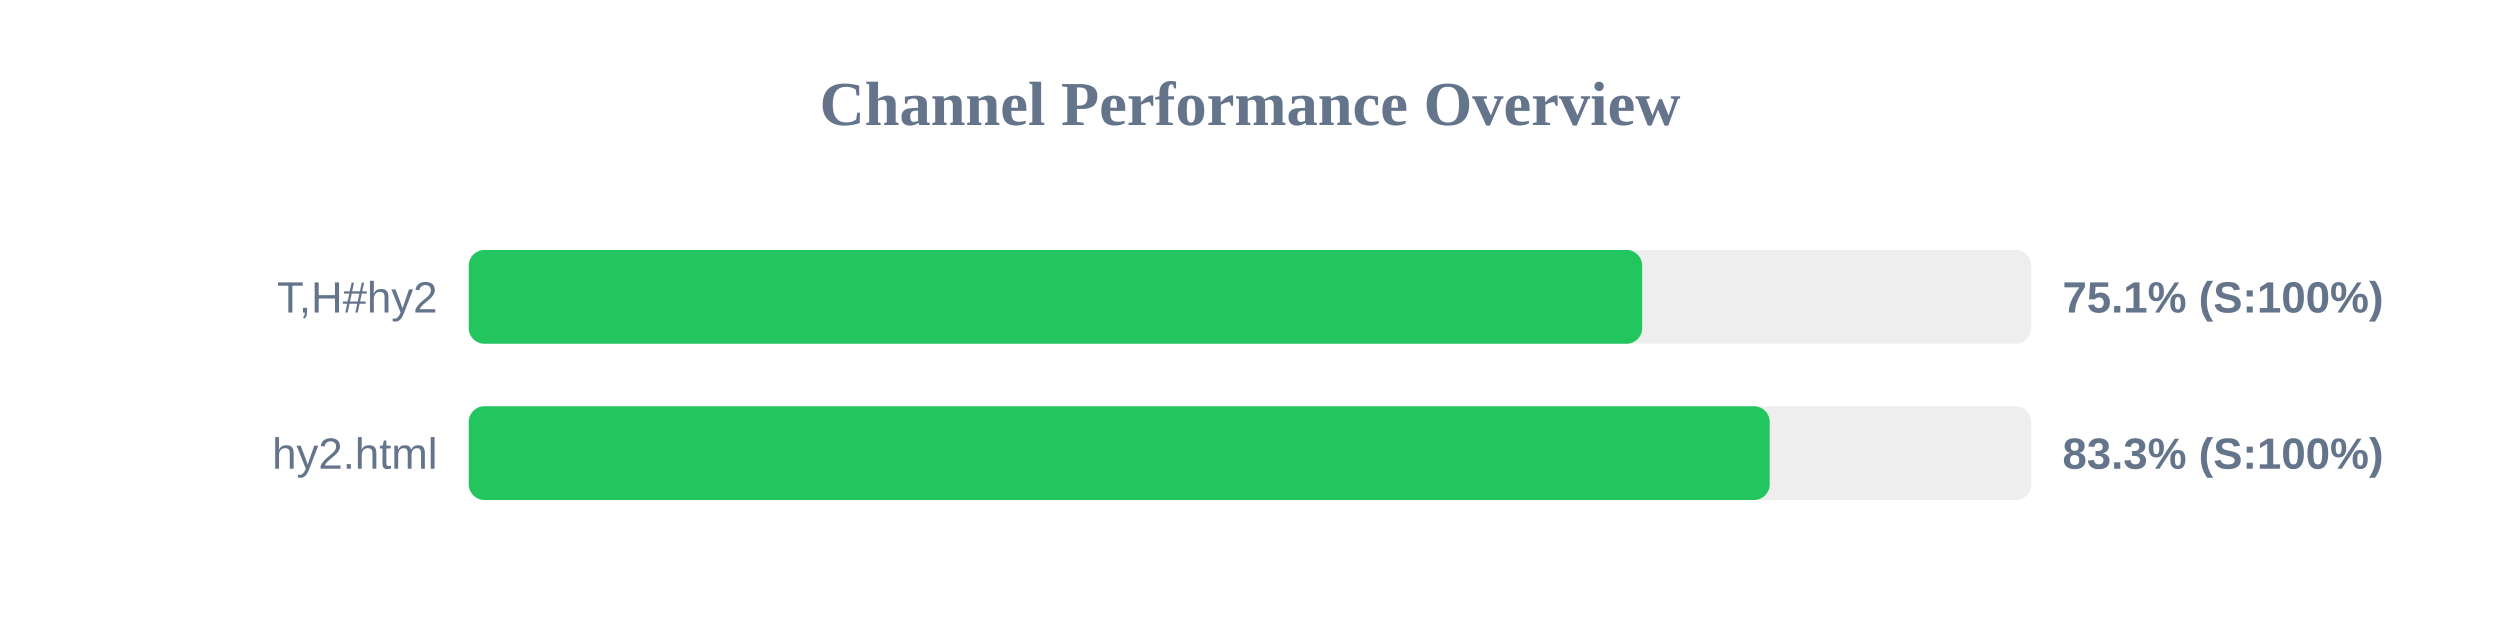
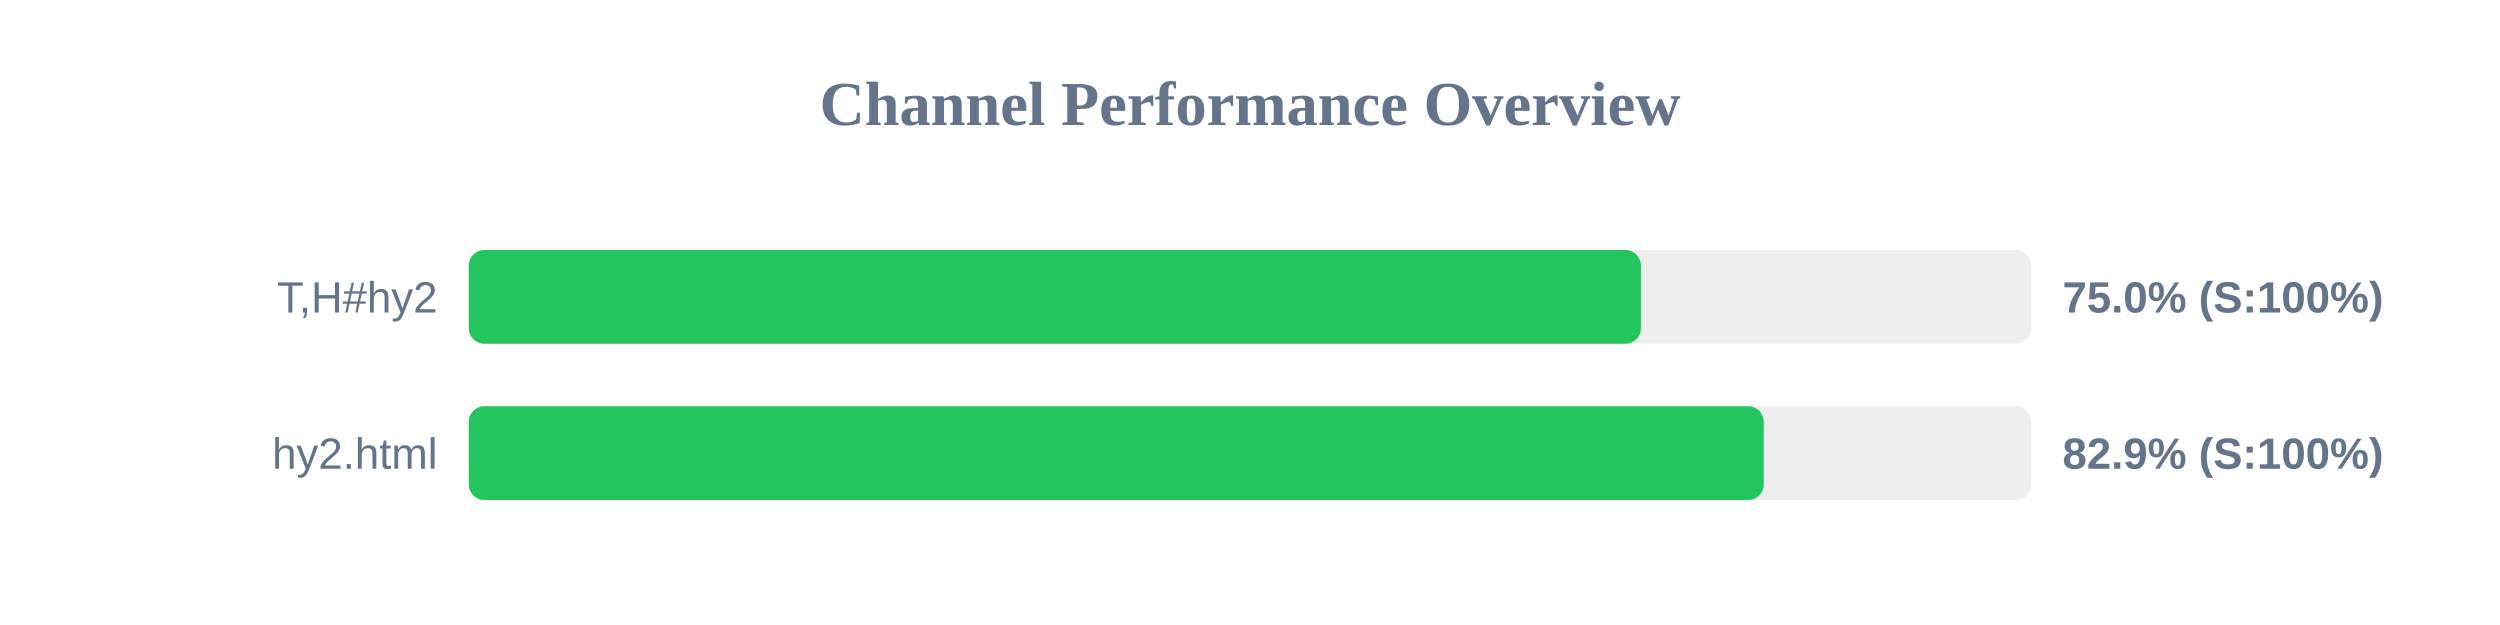
<svg xmlns="http://www.w3.org/2000/svg" width="800" height="200" version="1.1">
  <style>
        .row { font: 14px Arial; fill: #64748b; }
        .score { font: bold 14px Arial; fill: #64748b; }
    </style>
  <text x="400" y="40" text-anchor="middle" font-size="20px" font-weight="bold" fill="#64748b">Channel Performance Overview</text>
  <rect x="150" y="80" width="500" height="30" fill="#eee" rx="5" />
-   <rect x="150" y="80" width="375.5" height="30" fill="#22c55e" rx="5" />
+   <rect x="150" y="80" width="375.1" height="30" fill="#22c55e" rx="5" />
  <text x="140" y="100" text-anchor="end" class="row">T,H#hy2</text>
-   <text x="660" y="100" text-anchor="start" class="score">75.1% (S:100%)</text>
+   <text x="660" y="100" text-anchor="start" class="score">75.0% (S:100%)</text>
  <rect x="150" y="130" width="500" height="30" fill="#eee" rx="5" />
-   <rect x="150" y="130" width="416.3" height="30" fill="#22c55e" rx="5" />
+   <rect x="150" y="130" width="414.4" height="30" fill="#22c55e" rx="5" />
  <text x="140" y="150" text-anchor="end" class="row">hy2.html</text>
-   <text x="660" y="150" text-anchor="start" class="score">83.3% (S:100%)</text>
+   <text x="660" y="150" text-anchor="start" class="score">82.9% (S:100%)</text>
</svg>
